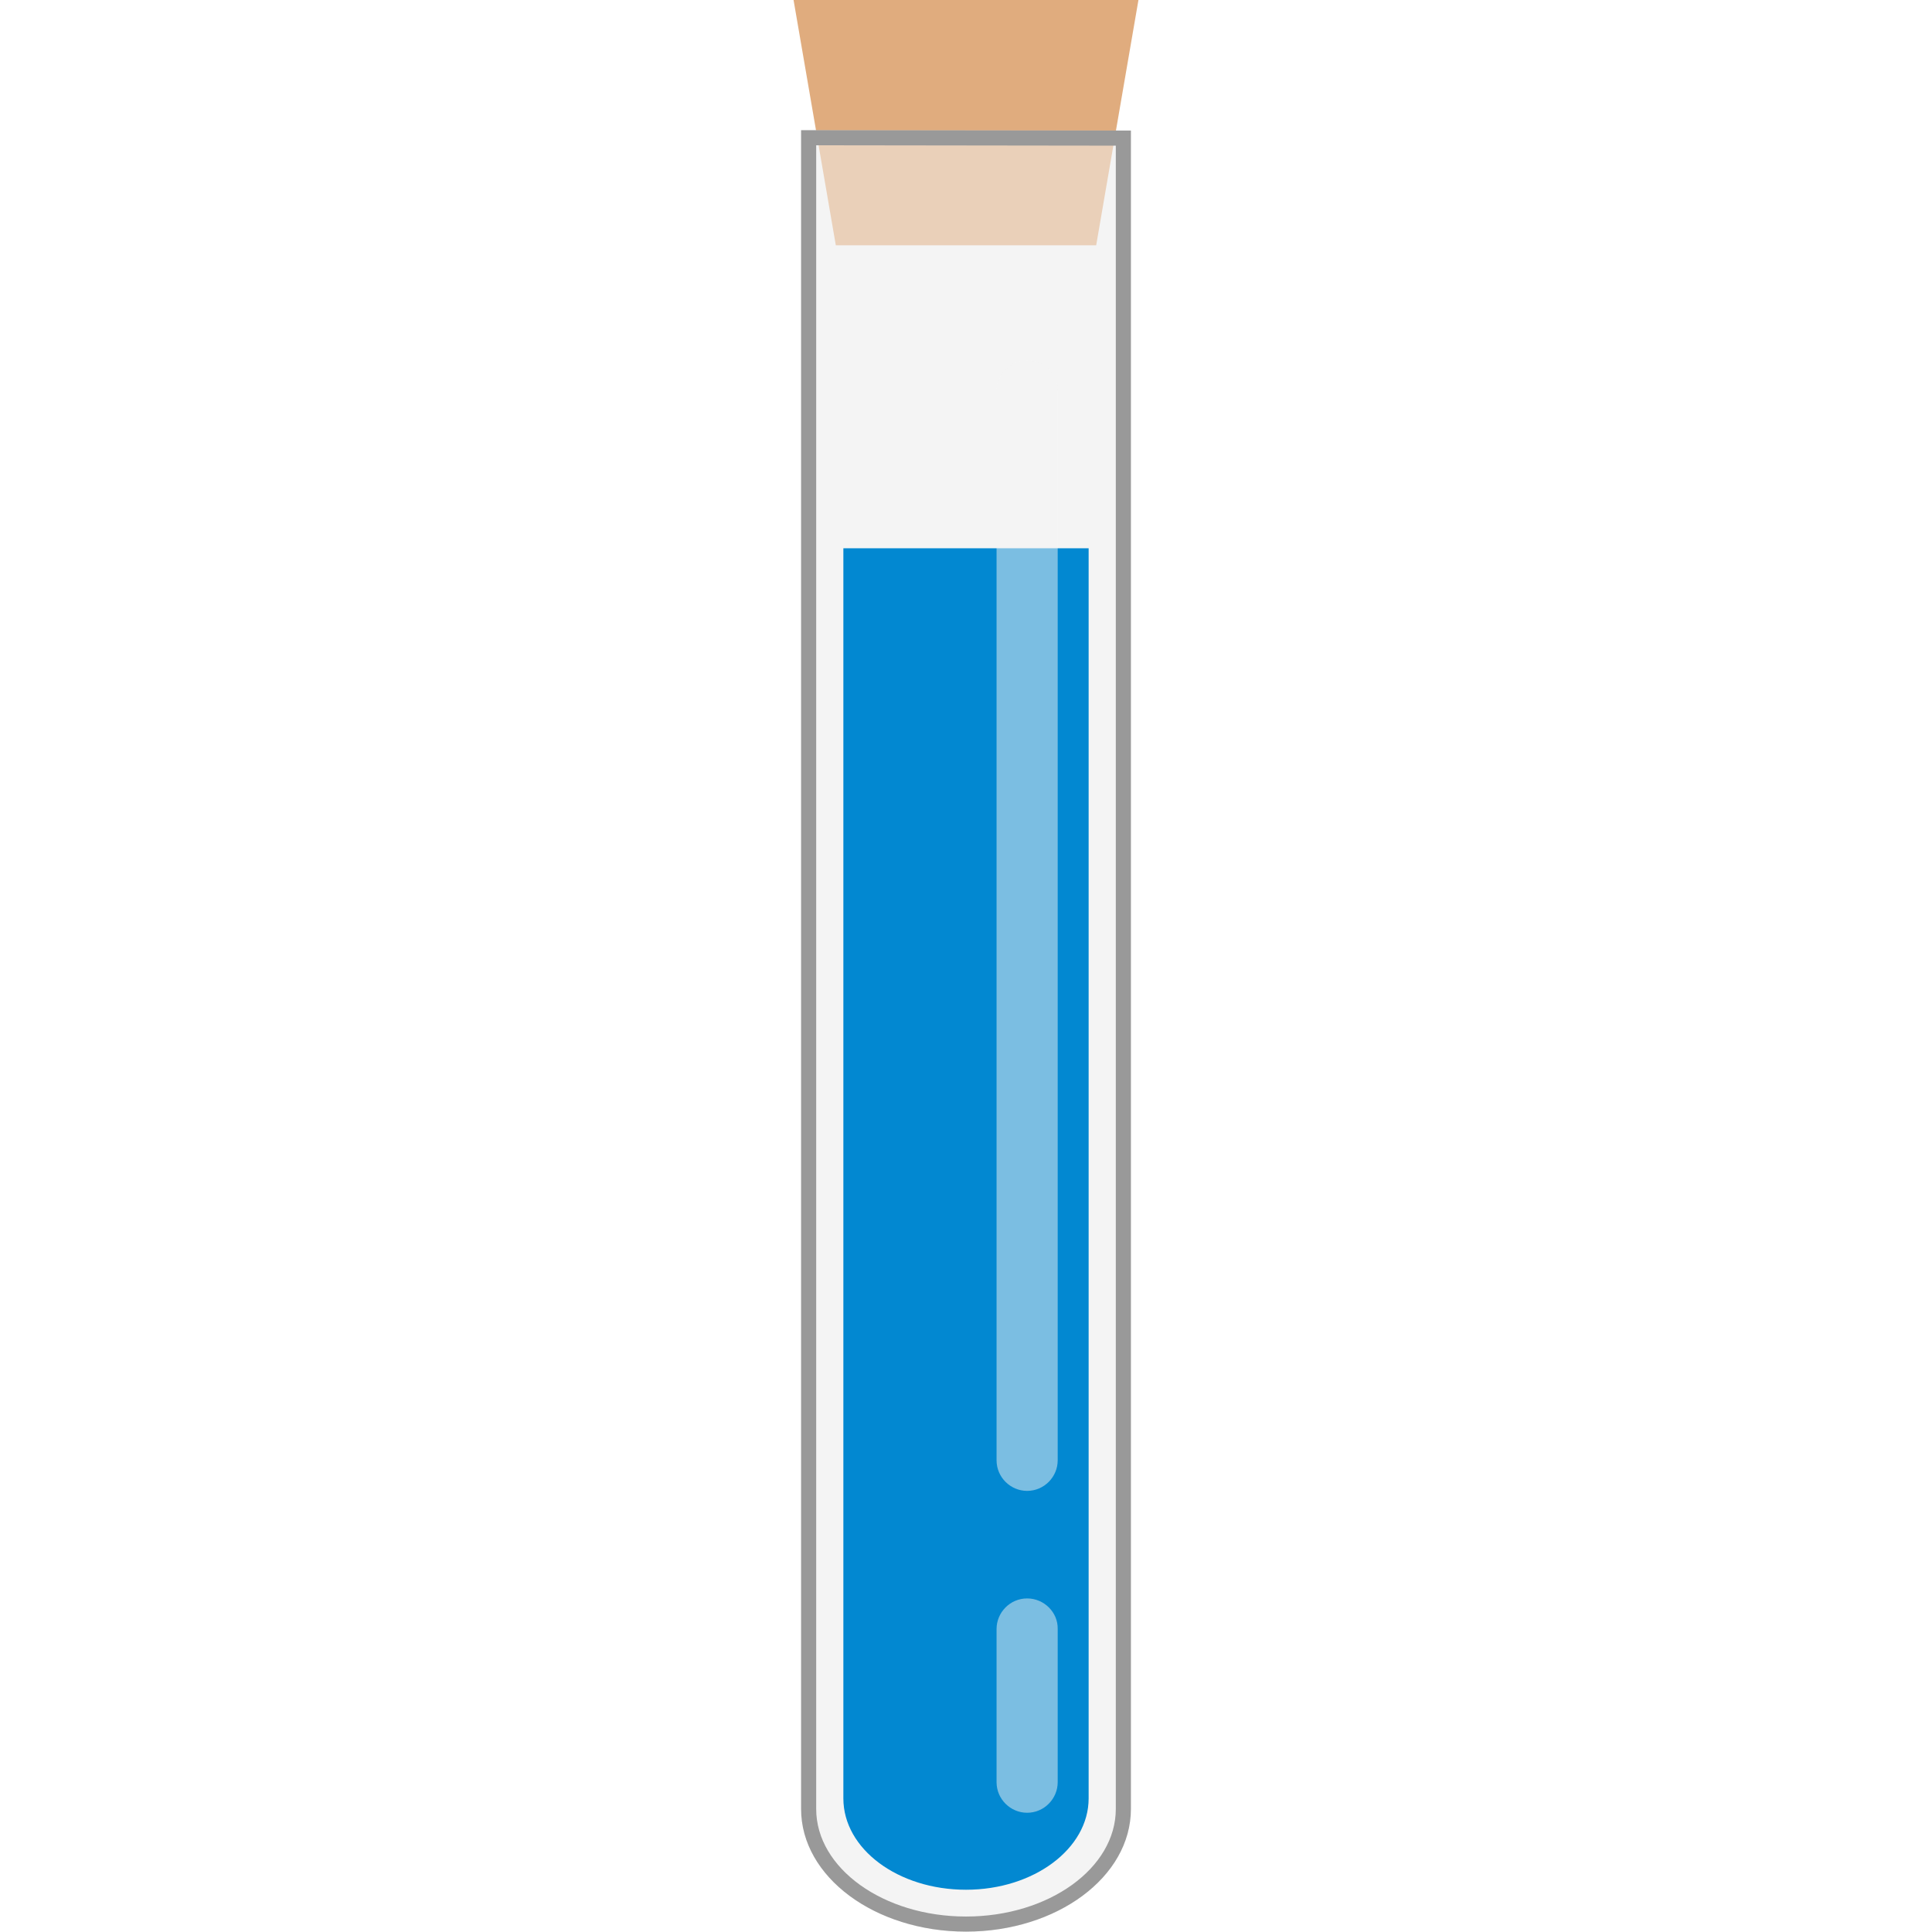
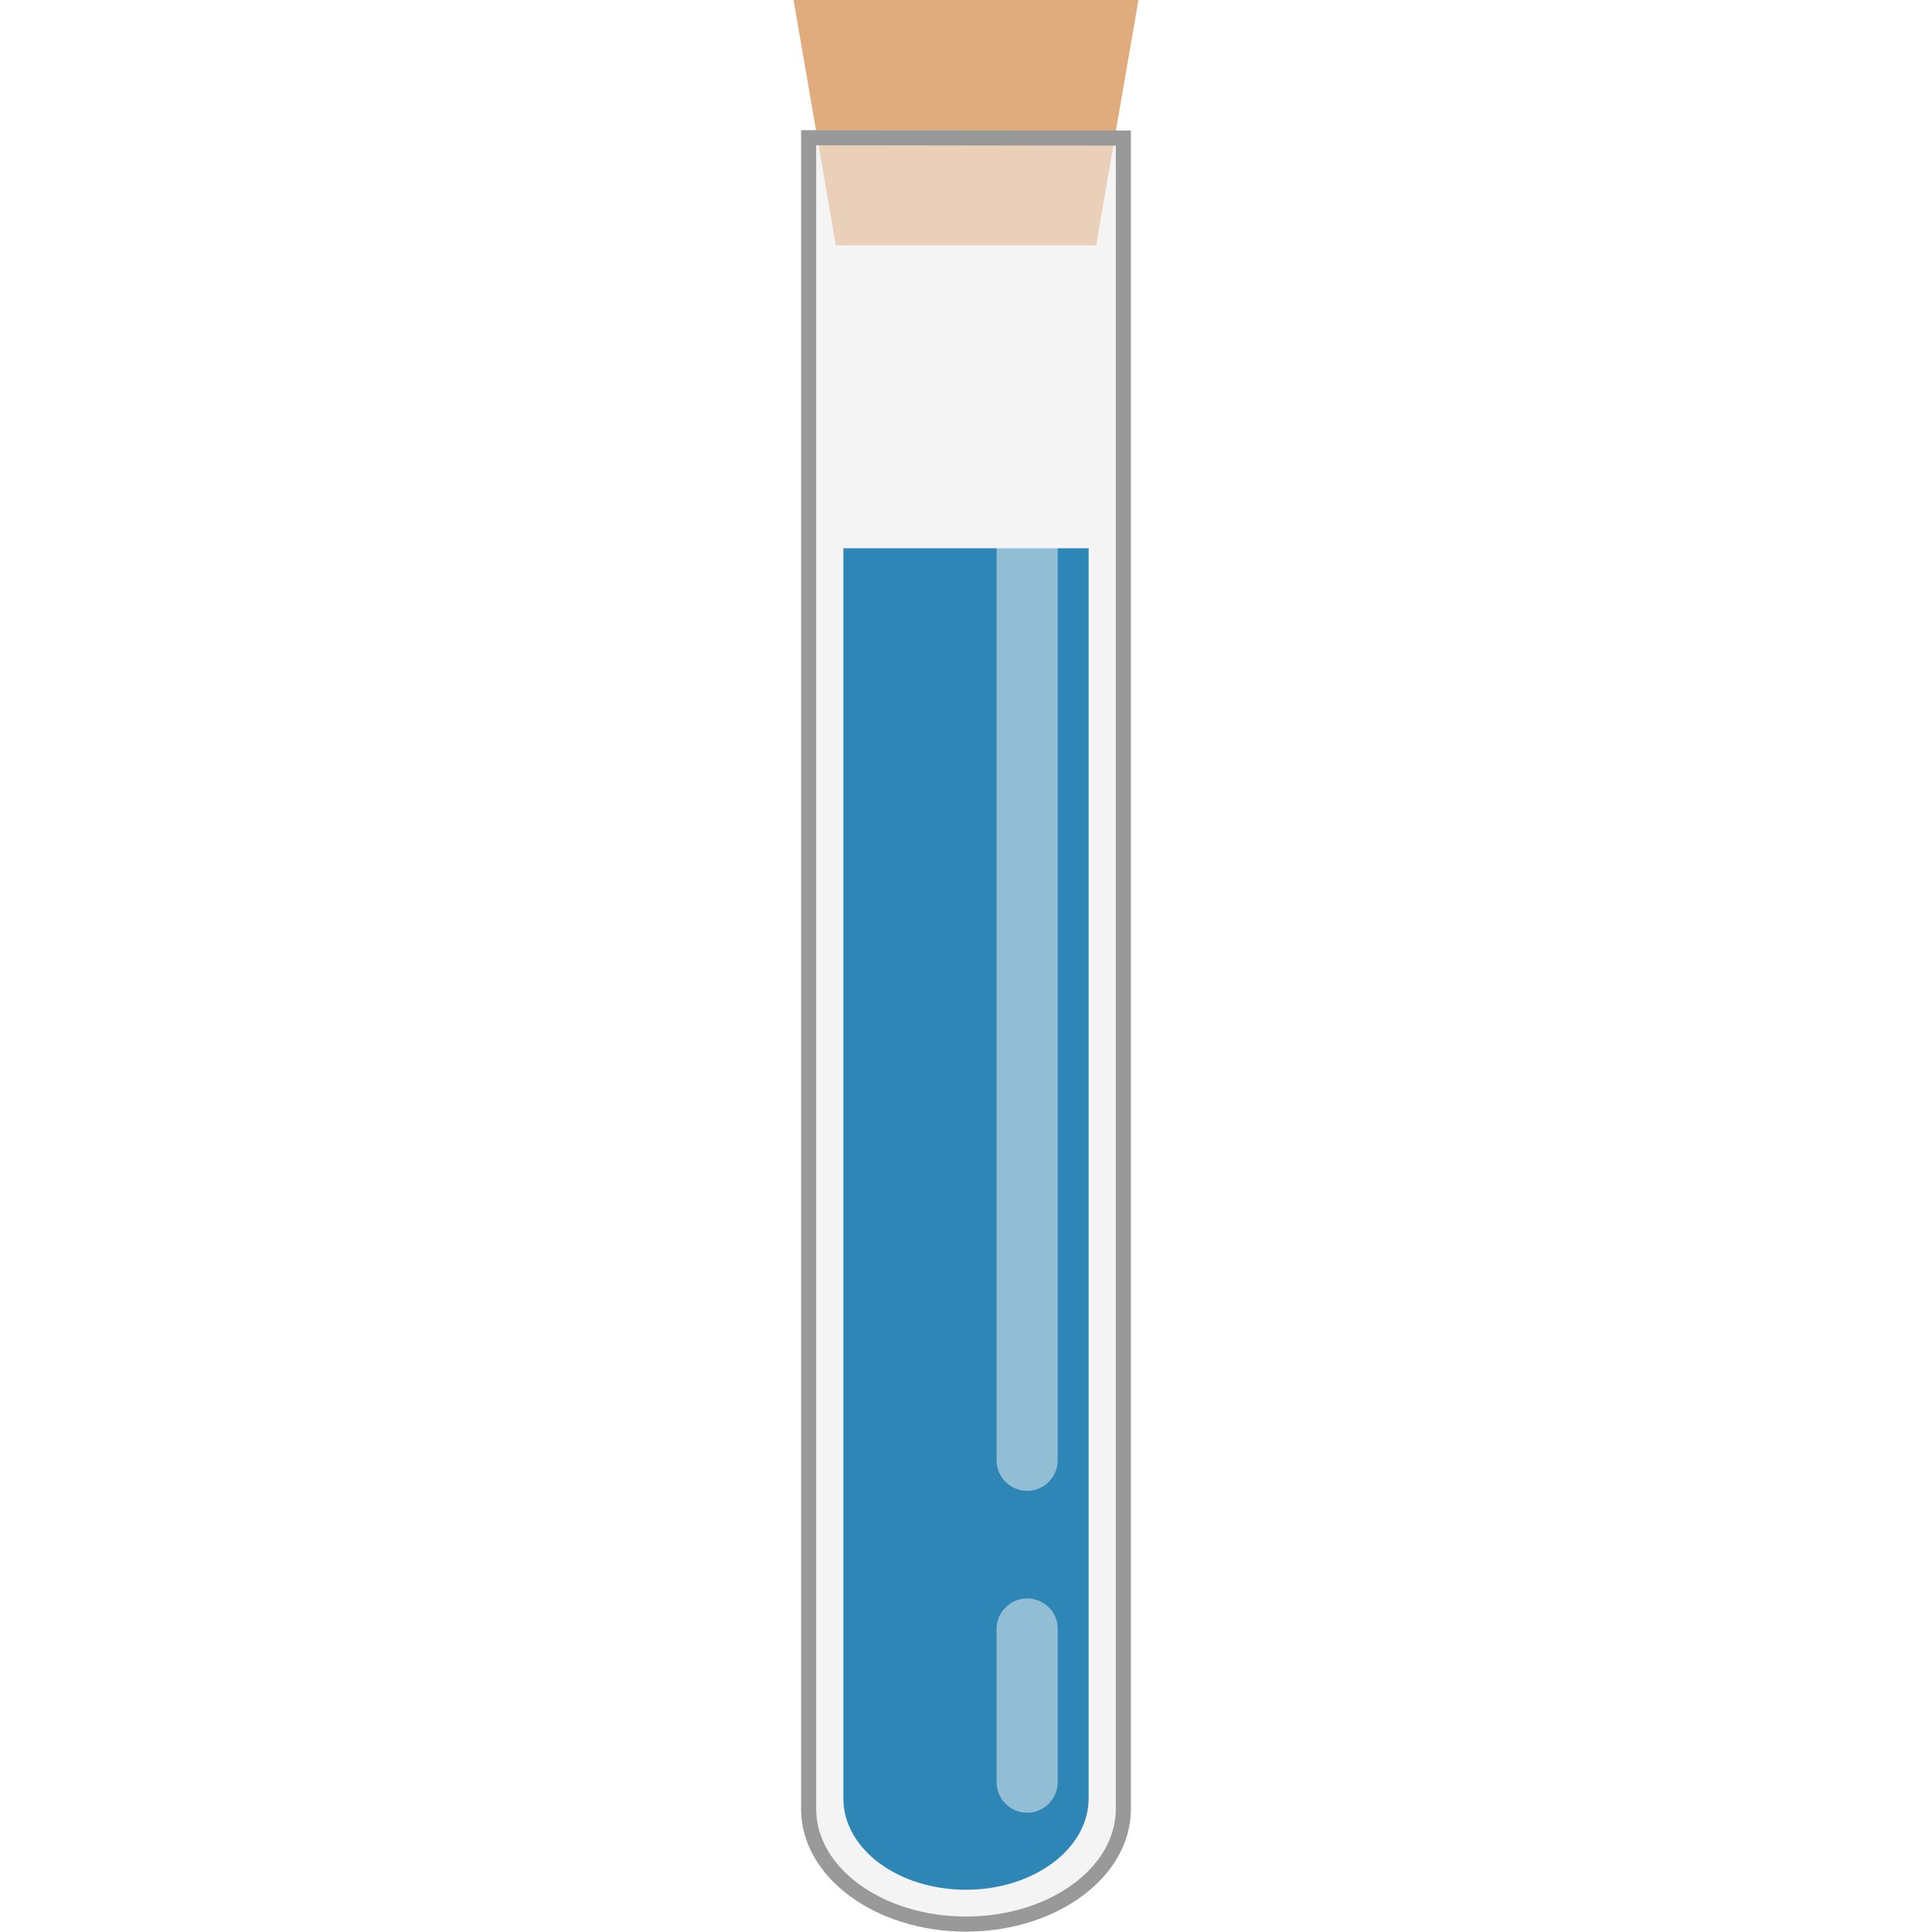
<svg xmlns="http://www.w3.org/2000/svg" version="1.1" x="0" y="0" viewBox="0 0 512 512" xml:space="preserve">
  <path d="M212.3 34.5v444.9c0 18 19.6 32.5 43.7 32.5s43.7-14.5 43.7-32.5V34.6l-87.4-.1z" fill="#f4f4f4" />
  <path fill="#e0ac7e" d="M290.5 65l11.2-65h-91.4l11.2 65z" />
  <path d="M212.3 34.5v444.9c0 18 19.6 32.5 43.7 32.5s43.7-14.5 43.7-32.5V34.6l-87.4-.1z" opacity=".5" fill="#f4f4f4" />
  <path d="M216.3 38.5l79.4.1v440.8c0 15.7-17.8 28.5-39.7 28.5s-39.7-12.8-39.7-28.5V38.5m-4-4v444.9c0 18 19.6 32.5 43.7 32.5s43.7-14.5 43.7-32.5V34.6l-87.4-.1z" fill="#999" />
-   <path d="M223.5 476.6c0 13.4 14.5 24.2 32.5 24.2s32.5-10.9 32.5-24.2V145.3h-65v331.3z" fill="#0288d1" />
+   <path d="M223.5 476.6c0 13.4 14.5 24.2 32.5 24.2s32.5-10.9 32.5-24.2V145.3h-65v331.3z" fill="#2e86b7" />
  <path d="M272.2 95.5c-4.5 0-8.1 3.7-8.1 8.1V387c0 4.5 3.7 8.1 8.1 8.1 4.5 0 8.1-3.7 8.1-8.1V103.6c.1-4.5-3.6-8.1-8.1-8.1zm0 328.1c-4.5 0-8.1 3.7-8.1 8.1v40.6c0 4.5 3.7 8.1 8.1 8.1 4.5 0 8.1-3.7 8.1-8.1v-40.6c.1-4.4-3.6-8.1-8.1-8.1z" opacity=".5" fill="#f4f4f4" />
</svg>
